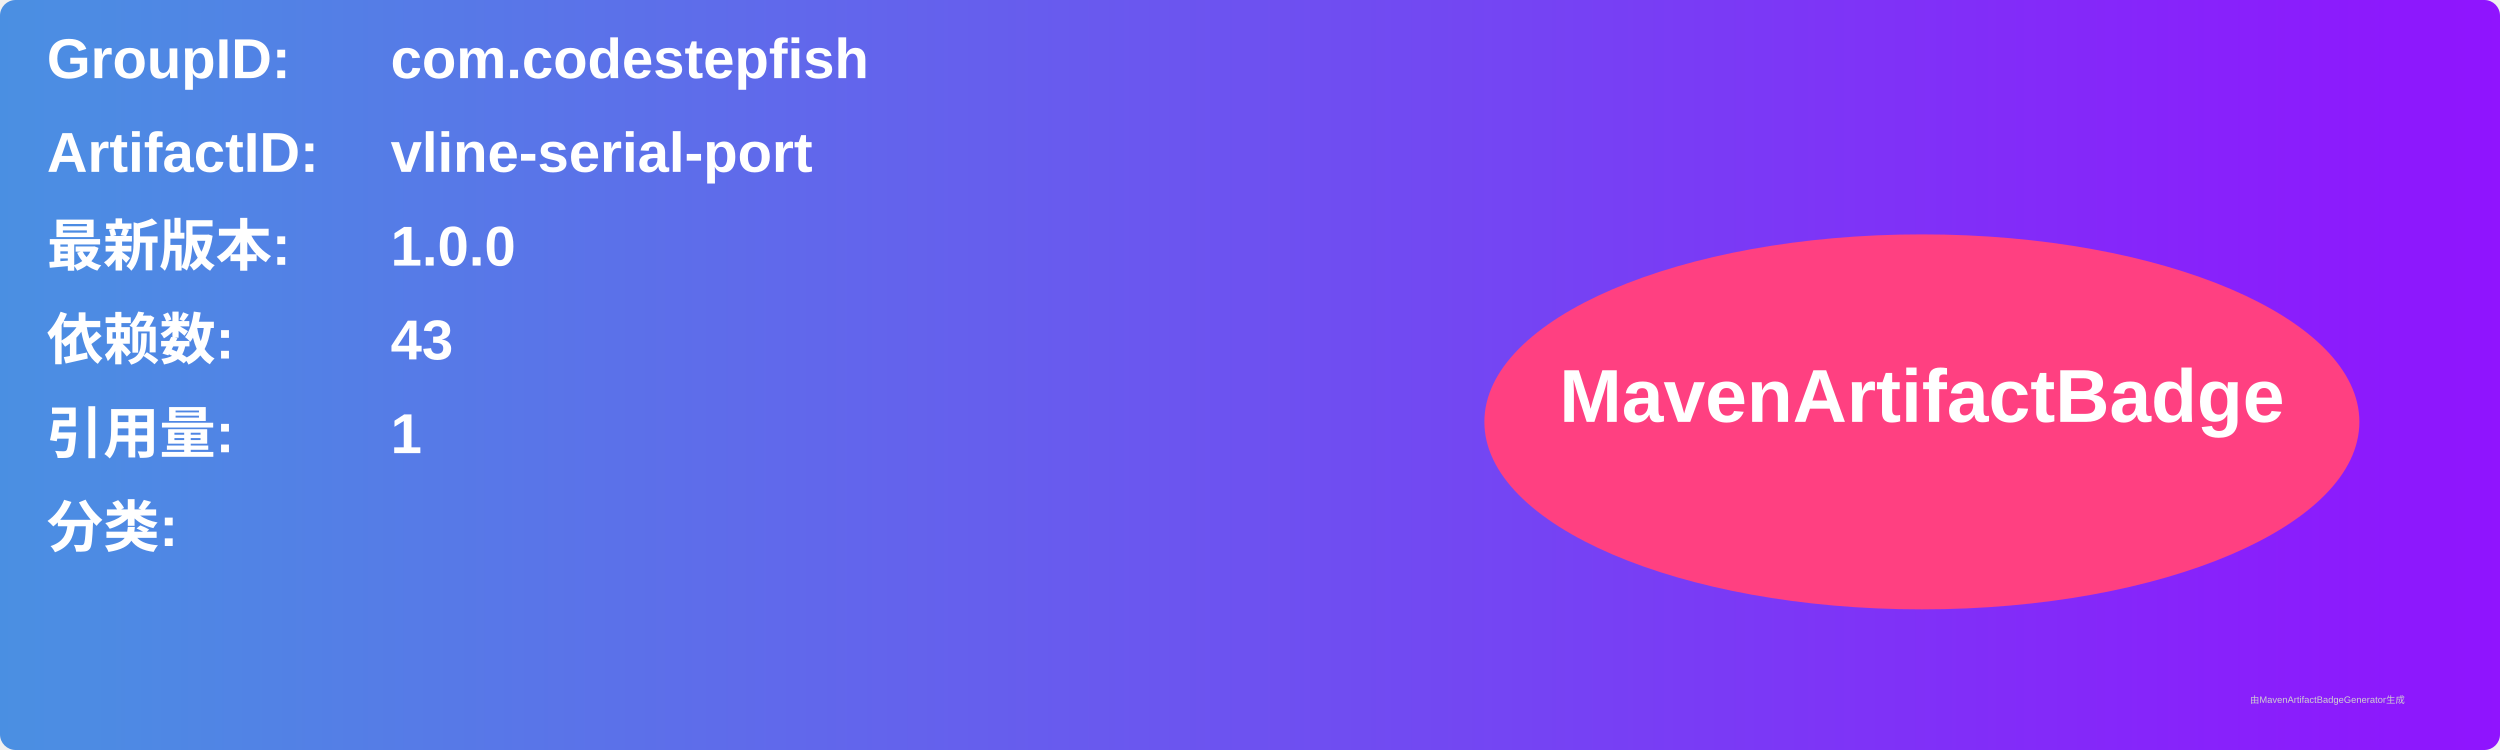
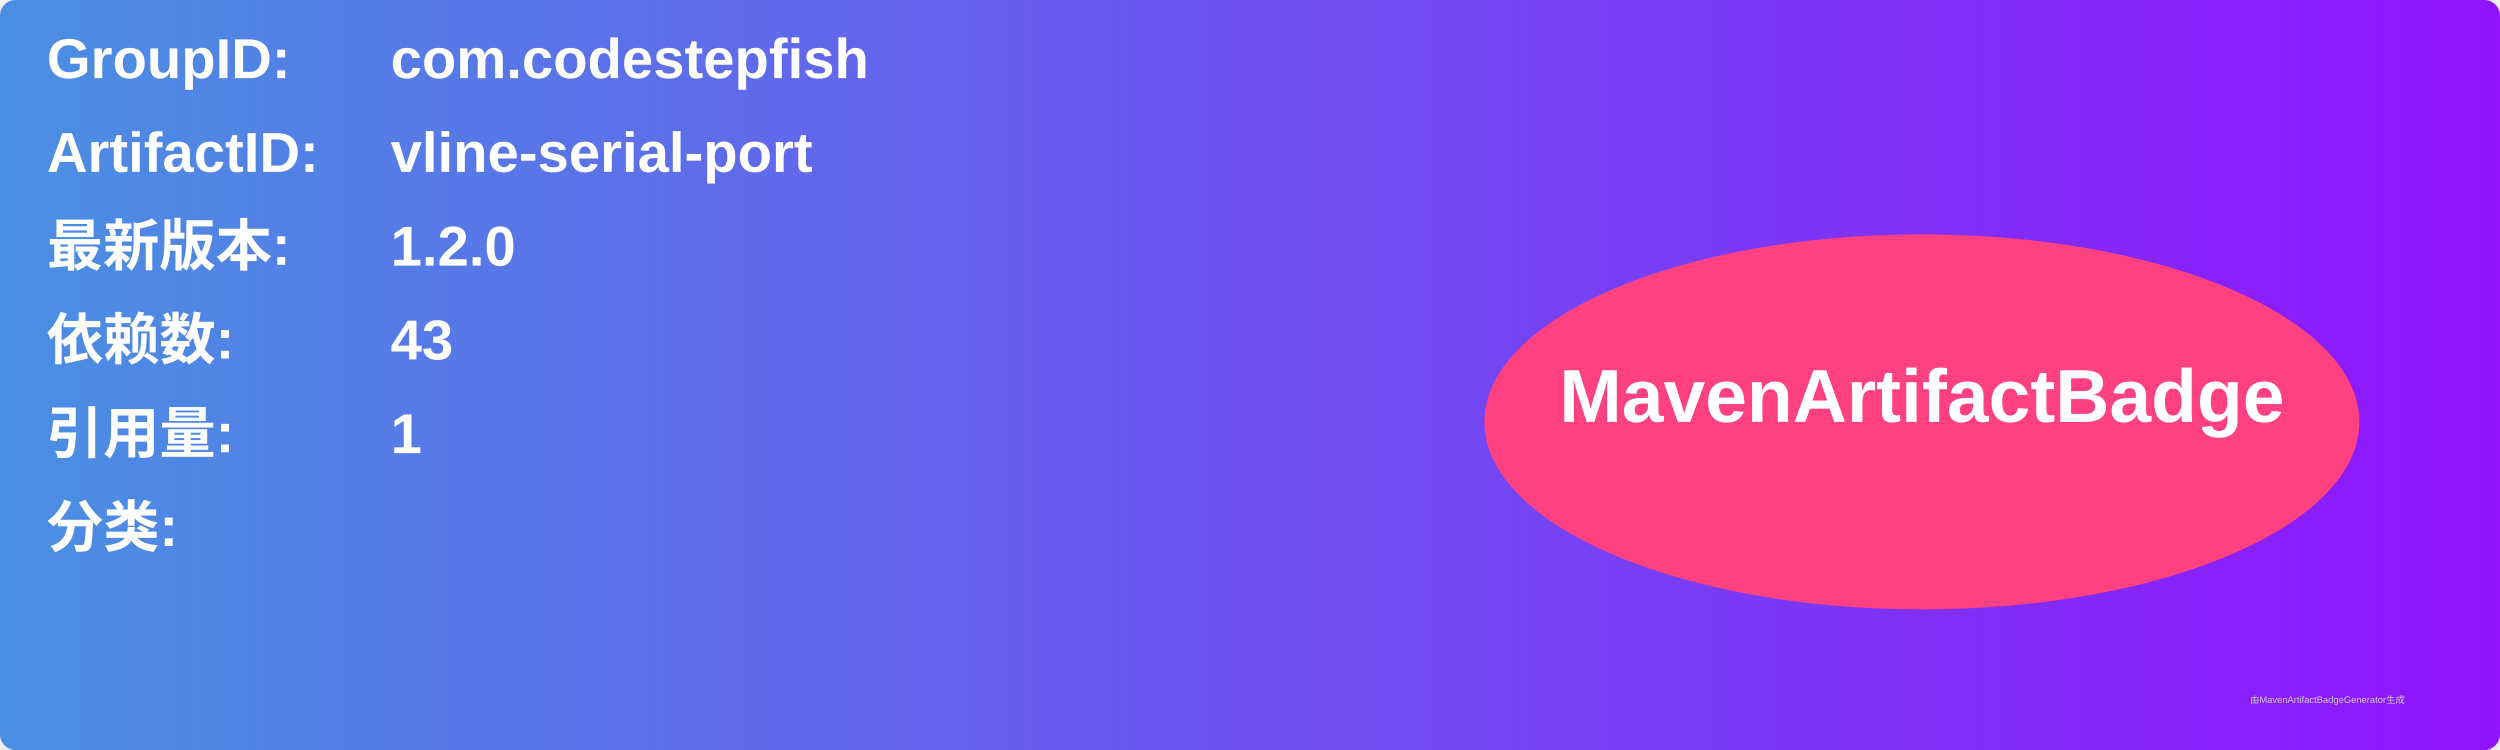
<svg xmlns="http://www.w3.org/2000/svg" width="800" height="240" viewBox="0 0 800 240">
  <linearGradient id="grad" x1="0%" y1="0%" x2="100%" y2="0%">
    <stop offset="0%" stop-color="#4a90e2" />
    <stop offset="100%" stop-color="#9013fe" />
  </linearGradient>
  <rect width="100%" height="100%" rx="5" ry="5" fill="url(#grad)" />
  <g transform="translate(15, 15)">
    <text x="0" y="10" font-family="Arial" font-size="18" fill="white" font-weight="bold" width="260">GroupID:</text>
    <text x="110" y="10" font-family="Arial" font-size="18" fill="white" font-weight="bold" width="460">com.codestepfish</text>
    <text x="0" y="40" font-family="Arial" font-size="18" fill="white" font-weight="bold" width="260">ArtifactID:</text>
    <text x="110" y="40" font-family="Arial" font-size="18" fill="white" font-weight="bold" width="460">vline-serial-port</text>
    <text x="0" y="70" font-family="Arial" font-size="18" fill="white" font-weight="bold">最新版本:</text>
    <text x="110" y="70" font-family="Arial" font-size="18" fill="white" font-weight="bold">
-       <tspan font-weight="bold">1.0.0</tspan>
+       <tspan font-weight="bold">1.2.0</tspan>
    </text>
    <text x="0" y="100" font-family="Arial" font-size="18" fill="white" font-weight="bold">依赖数: </text>
    <text x="110" y="100" font-family="Arial" font-size="18" fill="white">
      <tspan font-weight="bold">43</tspan>
    </text>
    <text x="0" y="130" font-family="Arial" font-size="18" fill="white" font-weight="bold">引用量: </text>
    <text x="110" y="130" font-family="Arial" font-size="18" fill="white">
      <tspan font-weight="bold">1</tspan>
    </text>
    <text x="0" y="160" font-family="Arial" font-size="18" fill="white" font-weight="bold">分类:</text>
    <text x="10" y="190" font-family="Arial" font-size="10" fill="white">
      <tspan font-weight="bold" />
    </text>
    <ellipse cx="600" cy="120" rx="140" ry="60" fill="#ff4081" />
    <text x="600" y="120" text-anchor="middle" font-family="Arial" font-size="24" fill="white" font-weight="bold">MavenArtifactBadge</text>
  </g>
  <text x="720" y="225" font-family="Arial" font-size="3" fill="#d0d0d0">由MavenArtifactBadgeGenerator生成</text>
</svg>
